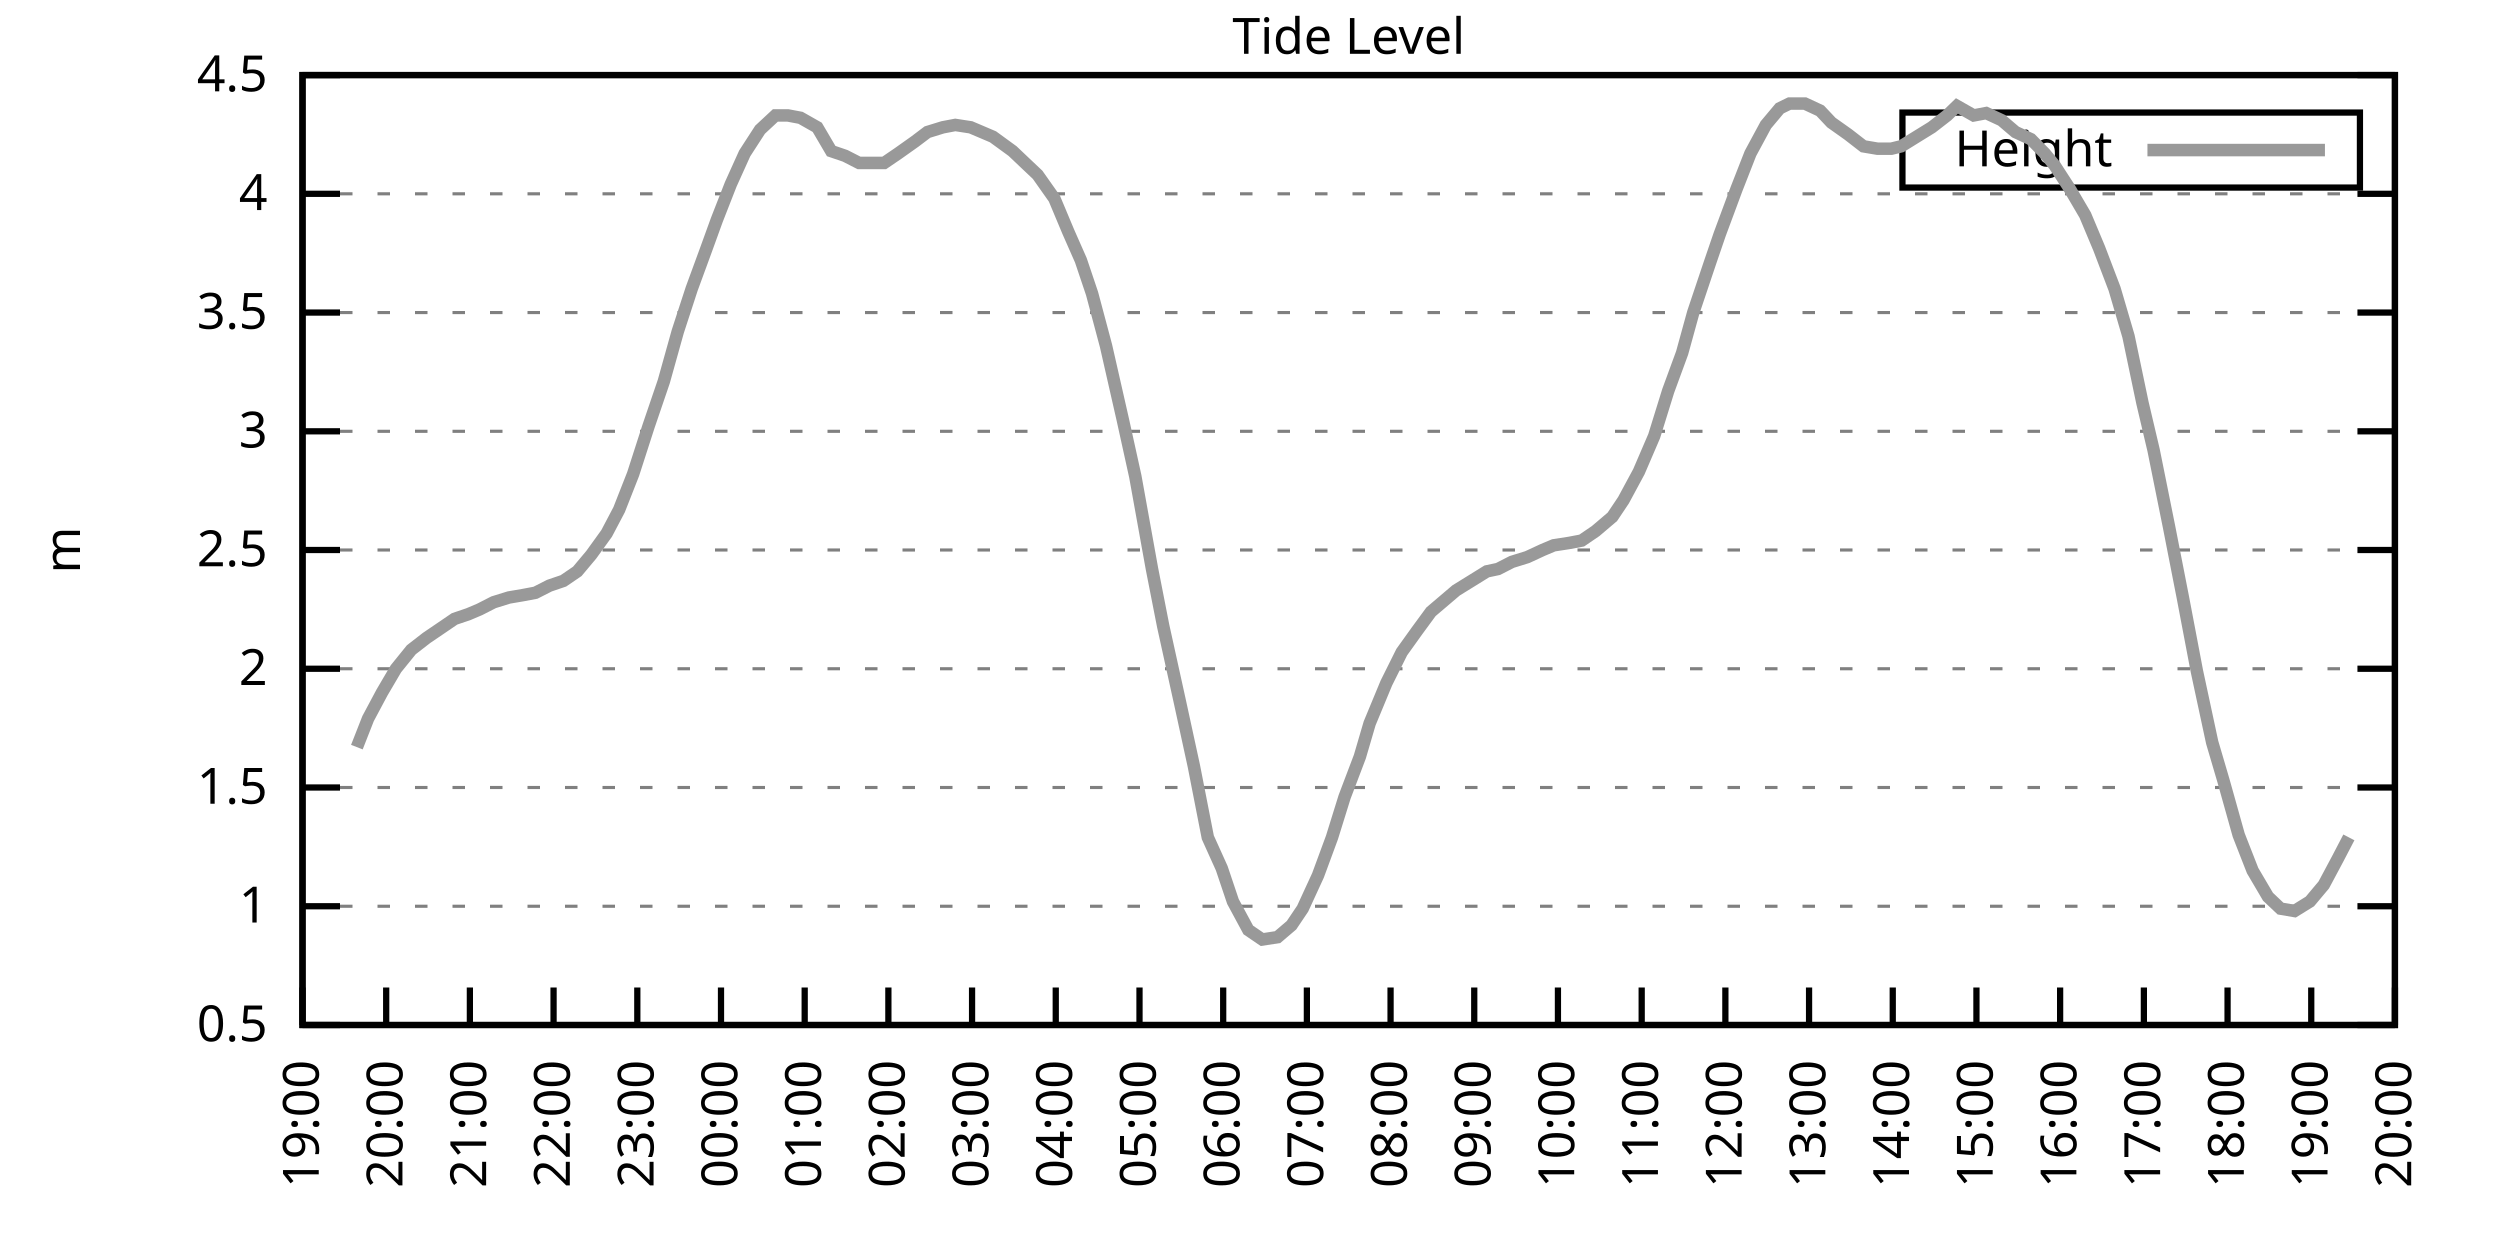
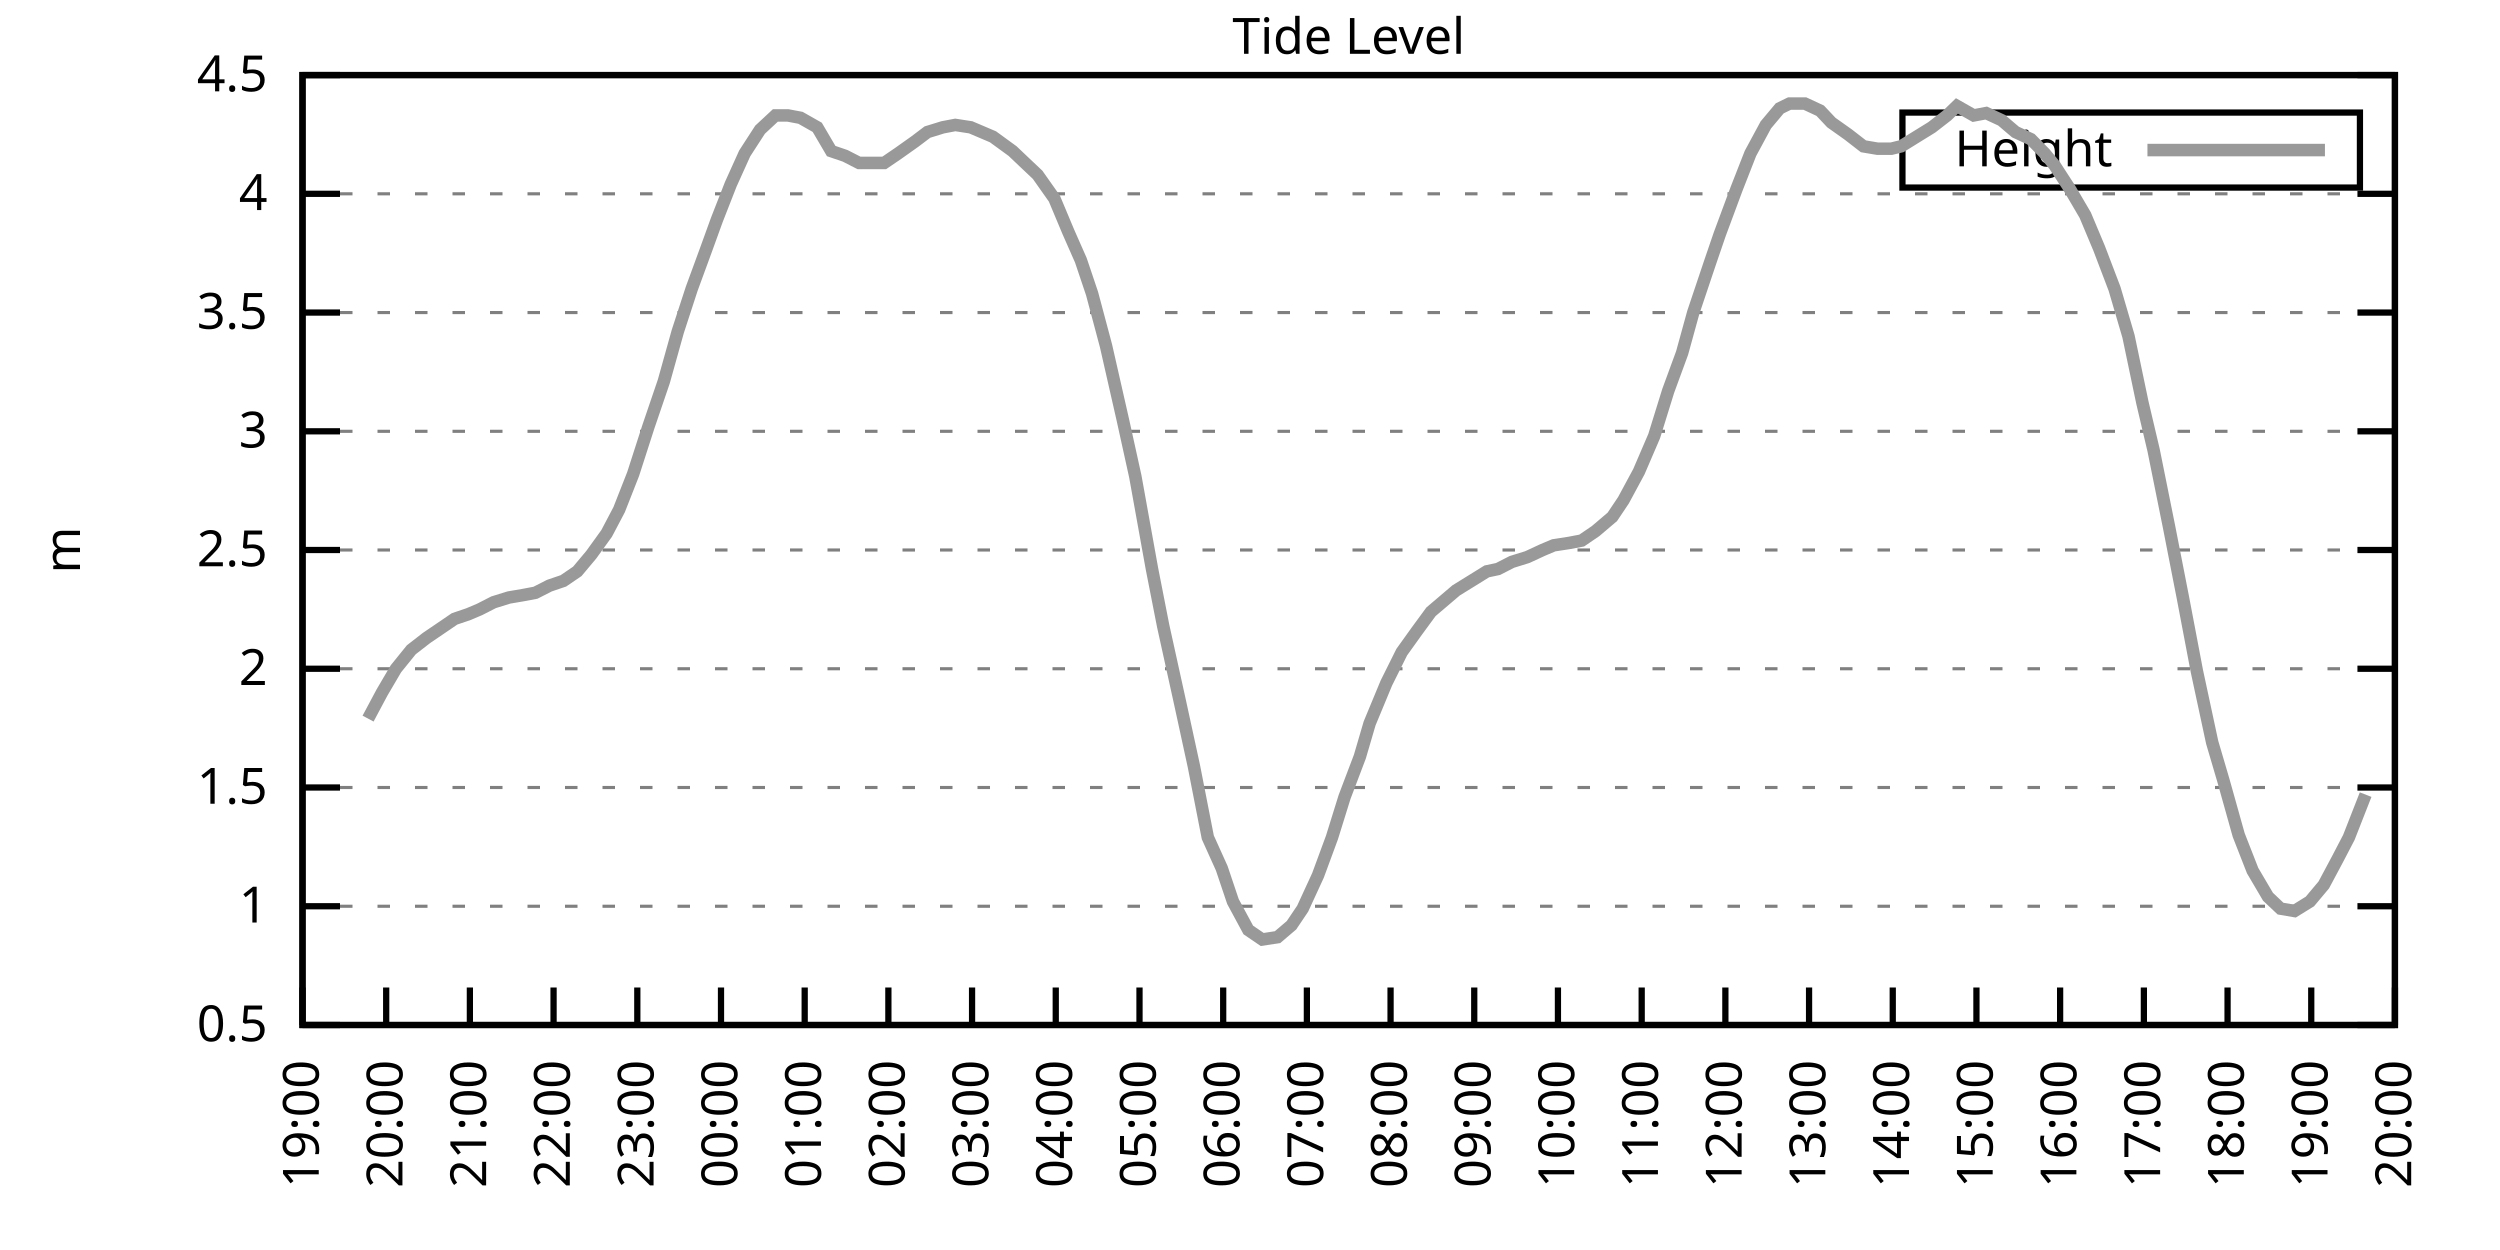
<svg xmlns="http://www.w3.org/2000/svg" xmlns:xlink="http://www.w3.org/1999/xlink" width="400" height="200" viewBox="0 0 400 200">
  <g id="gnuplot_canvas">
    <rect x="0" y="0" width="400" height="200" fill="none" />
    <defs>
      <circle id="gpDot" r="0.5" stroke-width="0.5" stroke="currentColor" />
      <path id="gpPt0" stroke-width="0.333" stroke="currentColor" d="M-1,0 h2 M0,-1 v2" />
      <path id="gpPt1" stroke-width="0.333" stroke="currentColor" d="M-1,-1 L1,1 M1,-1 L-1,1" />
      <path id="gpPt2" stroke-width="0.333" stroke="currentColor" d="M-1,0 L1,0 M0,-1 L0,1 M-1,-1 L1,1 M-1,1 L1,-1" />
      <rect id="gpPt3" stroke-width="0.333" stroke="currentColor" x="-1" y="-1" width="2" height="2" />
      <rect id="gpPt4" stroke-width="0.333" stroke="currentColor" fill="currentColor" x="-1" y="-1" width="2" height="2" />
      <circle id="gpPt5" stroke-width="0.333" stroke="currentColor" cx="0" cy="0" r="1" />
      <use xlink:href="#gpPt5" id="gpPt6" fill="currentColor" stroke="none" />
      <path id="gpPt7" stroke-width="0.333" stroke="currentColor" d="M0,-1.33 L-1.33,0.67 L1.33,0.67 z" />
      <use xlink:href="#gpPt7" id="gpPt8" fill="currentColor" stroke="none" />
      <use xlink:href="#gpPt7" id="gpPt9" stroke="currentColor" transform="rotate(180)" />
      <use xlink:href="#gpPt9" id="gpPt10" fill="currentColor" stroke="none" />
      <use xlink:href="#gpPt3" id="gpPt11" stroke="currentColor" transform="rotate(45)" />
      <use xlink:href="#gpPt11" id="gpPt12" fill="currentColor" stroke="none" />
      <path id="gpPt13" stroke-width="0.333" stroke="currentColor" d="M0,1.330 L1.265,0.411 L0.782,-1.067 L-0.782,-1.076 L-1.265,0.411 z" />
      <use xlink:href="#gpPt13" id="gpPt14" fill="currentColor" stroke="none" />
      <filter id="textbox" filterUnits="objectBoundingBox" x="0" y="0" height="1" width="1">
        <feFlood flood-color="white" flood-opacity="1" result="bgnd" />
        <feComposite in="SourceGraphic" in2="bgnd" operator="atop" />
      </filter>
      <filter id="greybox" filterUnits="objectBoundingBox" x="0" y="0" height="1" width="1">
        <feFlood flood-color="lightgrey" flood-opacity="1" result="grey" />
        <feComposite in="SourceGraphic" in2="grey" operator="atop" />
      </filter>
    </defs>
    <g fill="none" color="white" stroke="currentColor" stroke-width="1.00" stroke-linecap="butt" stroke-linejoin="miter">
</g>
    <g fill="none" color="black" stroke="currentColor" stroke-width="1.00" stroke-linecap="butt" stroke-linejoin="miter">
      <g stroke="none" shape-rendering="crispEdges">
        <polygon fill="rgb(255, 255, 255)" points="48.40,164.00 383.18,164.00 383.18,12.02 48.40,12.02 " />
      </g>
    </g>
    <g fill="none" color="black" stroke="currentColor" stroke-width="1.00" stroke-linecap="butt" stroke-linejoin="miter">
</g>
    <g fill="none" color="black" stroke="black" stroke-width="0.50" stroke-linecap="butt" stroke-linejoin="miter">
</g>
    <g fill="none" color="gray" stroke="currentColor" stroke-width="0.50" stroke-linecap="butt" stroke-linejoin="miter">
      <path stroke="gray" stroke-dasharray="2,4" class="gridline" d="M48.40,164.00 L383.19,164.00  " />
    </g>
    <g fill="none" color="gray" stroke="gray" stroke-width="1.00" stroke-linecap="butt" stroke-linejoin="miter">
</g>
    <g fill="none" color="black" stroke="currentColor" stroke-width="1.00" stroke-linecap="butt" stroke-linejoin="miter">
      <path stroke="black" d="M48.40,164.00 L54.40,164.00 M383.19,164.00 L377.19,164.00  " />
      <g transform="translate(42.80,166.60)" stroke="none" fill="black" font-family="Sans" font-size="8.00" text-anchor="end">
        <text>
          <tspan font-family="Sans"> 0.5</tspan>
        </text>
      </g>
    </g>
    <g fill="none" color="black" stroke="currentColor" stroke-width="1.00" stroke-linecap="butt" stroke-linejoin="miter">
</g>
    <g fill="none" color="black" stroke="black" stroke-width="0.50" stroke-linecap="butt" stroke-linejoin="miter">
</g>
    <g fill="none" color="gray" stroke="currentColor" stroke-width="0.50" stroke-linecap="butt" stroke-linejoin="miter">
      <path stroke="gray" stroke-dasharray="2,4" class="gridline" d="M48.40,145.00 L383.19,145.00  " />
    </g>
    <g fill="none" color="gray" stroke="gray" stroke-width="1.00" stroke-linecap="butt" stroke-linejoin="miter">
</g>
    <g fill="none" color="black" stroke="currentColor" stroke-width="1.00" stroke-linecap="butt" stroke-linejoin="miter">
      <path stroke="black" d="M48.40,145.00 L54.40,145.00 M383.19,145.00 L377.19,145.00  " />
      <g transform="translate(42.80,147.60)" stroke="none" fill="black" font-family="Sans" font-size="8.00" text-anchor="end">
        <text>
          <tspan font-family="Sans"> 1</tspan>
        </text>
      </g>
    </g>
    <g fill="none" color="black" stroke="currentColor" stroke-width="1.00" stroke-linecap="butt" stroke-linejoin="miter">
</g>
    <g fill="none" color="black" stroke="black" stroke-width="0.50" stroke-linecap="butt" stroke-linejoin="miter">
</g>
    <g fill="none" color="gray" stroke="currentColor" stroke-width="0.50" stroke-linecap="butt" stroke-linejoin="miter">
      <path stroke="gray" stroke-dasharray="2,4" class="gridline" d="M48.40,126.00 L383.19,126.00  " />
    </g>
    <g fill="none" color="gray" stroke="gray" stroke-width="1.00" stroke-linecap="butt" stroke-linejoin="miter">
</g>
    <g fill="none" color="black" stroke="currentColor" stroke-width="1.00" stroke-linecap="butt" stroke-linejoin="miter">
      <path stroke="black" d="M48.40,126.00 L54.40,126.00 M383.19,126.00 L377.19,126.00  " />
      <g transform="translate(42.80,128.60)" stroke="none" fill="black" font-family="Sans" font-size="8.00" text-anchor="end">
        <text>
          <tspan font-family="Sans"> 1.5</tspan>
        </text>
      </g>
    </g>
    <g fill="none" color="black" stroke="currentColor" stroke-width="1.00" stroke-linecap="butt" stroke-linejoin="miter">
</g>
    <g fill="none" color="black" stroke="black" stroke-width="0.50" stroke-linecap="butt" stroke-linejoin="miter">
</g>
    <g fill="none" color="gray" stroke="currentColor" stroke-width="0.50" stroke-linecap="butt" stroke-linejoin="miter">
      <path stroke="gray" stroke-dasharray="2,4" class="gridline" d="M48.40,107.00 L383.19,107.00  " />
    </g>
    <g fill="none" color="gray" stroke="gray" stroke-width="1.00" stroke-linecap="butt" stroke-linejoin="miter">
</g>
    <g fill="none" color="black" stroke="currentColor" stroke-width="1.00" stroke-linecap="butt" stroke-linejoin="miter">
      <path stroke="black" d="M48.40,107.00 L54.40,107.00 M383.19,107.00 L377.19,107.00  " />
      <g transform="translate(42.80,109.60)" stroke="none" fill="black" font-family="Sans" font-size="8.00" text-anchor="end">
        <text>
          <tspan font-family="Sans"> 2</tspan>
        </text>
      </g>
    </g>
    <g fill="none" color="black" stroke="currentColor" stroke-width="1.00" stroke-linecap="butt" stroke-linejoin="miter">
</g>
    <g fill="none" color="black" stroke="black" stroke-width="0.50" stroke-linecap="butt" stroke-linejoin="miter">
</g>
    <g fill="none" color="gray" stroke="currentColor" stroke-width="0.50" stroke-linecap="butt" stroke-linejoin="miter">
      <path stroke="gray" stroke-dasharray="2,4" class="gridline" d="M48.40,88.00 L383.19,88.00  " />
    </g>
    <g fill="none" color="gray" stroke="gray" stroke-width="1.00" stroke-linecap="butt" stroke-linejoin="miter">
</g>
    <g fill="none" color="black" stroke="currentColor" stroke-width="1.00" stroke-linecap="butt" stroke-linejoin="miter">
      <path stroke="black" d="M48.40,88.00 L54.40,88.00 M383.19,88.00 L377.19,88.00  " />
      <g transform="translate(42.80,90.60)" stroke="none" fill="black" font-family="Sans" font-size="8.00" text-anchor="end">
        <text>
          <tspan font-family="Sans"> 2.5</tspan>
        </text>
      </g>
    </g>
    <g fill="none" color="black" stroke="currentColor" stroke-width="1.00" stroke-linecap="butt" stroke-linejoin="miter">
</g>
    <g fill="none" color="black" stroke="black" stroke-width="0.50" stroke-linecap="butt" stroke-linejoin="miter">
</g>
    <g fill="none" color="gray" stroke="currentColor" stroke-width="0.50" stroke-linecap="butt" stroke-linejoin="miter">
      <path stroke="gray" stroke-dasharray="2,4" class="gridline" d="M48.40,69.01 L383.19,69.01  " />
    </g>
    <g fill="none" color="gray" stroke="gray" stroke-width="1.00" stroke-linecap="butt" stroke-linejoin="miter">
</g>
    <g fill="none" color="black" stroke="currentColor" stroke-width="1.00" stroke-linecap="butt" stroke-linejoin="miter">
      <path stroke="black" d="M48.40,69.01 L54.40,69.01 M383.19,69.01 L377.19,69.01  " />
      <g transform="translate(42.80,71.61)" stroke="none" fill="black" font-family="Sans" font-size="8.00" text-anchor="end">
        <text>
          <tspan font-family="Sans"> 3</tspan>
        </text>
      </g>
    </g>
    <g fill="none" color="black" stroke="currentColor" stroke-width="1.00" stroke-linecap="butt" stroke-linejoin="miter">
</g>
    <g fill="none" color="black" stroke="black" stroke-width="0.50" stroke-linecap="butt" stroke-linejoin="miter">
</g>
    <g fill="none" color="gray" stroke="currentColor" stroke-width="0.50" stroke-linecap="butt" stroke-linejoin="miter">
      <path stroke="gray" stroke-dasharray="2,4" class="gridline" d="M48.40,50.01 L383.19,50.01  " />
    </g>
    <g fill="none" color="gray" stroke="gray" stroke-width="1.00" stroke-linecap="butt" stroke-linejoin="miter">
</g>
    <g fill="none" color="black" stroke="currentColor" stroke-width="1.00" stroke-linecap="butt" stroke-linejoin="miter">
      <path stroke="black" d="M48.40,50.01 L54.40,50.01 M383.19,50.01 L377.19,50.01  " />
      <g transform="translate(42.80,52.61)" stroke="none" fill="black" font-family="Sans" font-size="8.00" text-anchor="end">
        <text>
          <tspan font-family="Sans"> 3.5</tspan>
        </text>
      </g>
    </g>
    <g fill="none" color="black" stroke="currentColor" stroke-width="1.00" stroke-linecap="butt" stroke-linejoin="miter">
</g>
    <g fill="none" color="black" stroke="black" stroke-width="0.50" stroke-linecap="butt" stroke-linejoin="miter">
</g>
    <g fill="none" color="gray" stroke="currentColor" stroke-width="0.50" stroke-linecap="butt" stroke-linejoin="miter">
      <path stroke="gray" stroke-dasharray="2,4" class="gridline" d="M48.40,31.01 L383.19,31.01  " />
    </g>
    <g fill="none" color="gray" stroke="gray" stroke-width="1.00" stroke-linecap="butt" stroke-linejoin="miter">
</g>
    <g fill="none" color="black" stroke="currentColor" stroke-width="1.00" stroke-linecap="butt" stroke-linejoin="miter">
      <path stroke="black" d="M48.40,31.01 L54.40,31.01 M383.19,31.01 L377.19,31.01  " />
      <g transform="translate(42.80,33.61)" stroke="none" fill="black" font-family="Sans" font-size="8.00" text-anchor="end">
        <text>
          <tspan font-family="Sans"> 4</tspan>
        </text>
      </g>
    </g>
    <g fill="none" color="black" stroke="currentColor" stroke-width="1.00" stroke-linecap="butt" stroke-linejoin="miter">
</g>
    <g fill="none" color="black" stroke="black" stroke-width="0.50" stroke-linecap="butt" stroke-linejoin="miter">
</g>
    <g fill="none" color="gray" stroke="currentColor" stroke-width="0.50" stroke-linecap="butt" stroke-linejoin="miter">
      <path stroke="gray" stroke-dasharray="2,4" class="gridline" d="M48.40,12.01 L383.19,12.01  " />
    </g>
    <g fill="none" color="gray" stroke="gray" stroke-width="1.00" stroke-linecap="butt" stroke-linejoin="miter">
</g>
    <g fill="none" color="black" stroke="currentColor" stroke-width="1.00" stroke-linecap="butt" stroke-linejoin="miter">
      <path stroke="black" d="M48.40,12.01 L54.40,12.01 M383.19,12.01 L377.19,12.01  " />
      <g transform="translate(42.80,14.61)" stroke="none" fill="black" font-family="Sans" font-size="8.00" text-anchor="end">
        <text>
          <tspan font-family="Sans"> 4.5</tspan>
        </text>
      </g>
    </g>
    <g fill="none" color="black" stroke="currentColor" stroke-width="1.00" stroke-linecap="butt" stroke-linejoin="miter">
      <path stroke="black" d="M48.40,164.00 L48.40,158.00  " />
      <g transform="translate(51.00,169.60) rotate(270.00)" stroke="none" fill="black" font-family="Sans" font-size="8.00" text-anchor="end">
        <text>
          <tspan font-family="Sans">19:00</tspan>
        </text>
      </g>
    </g>
    <g fill="none" color="black" stroke="currentColor" stroke-width="1.00" stroke-linecap="butt" stroke-linejoin="miter">
      <path stroke="black" d="M61.79,164.00 L61.79,158.00  " />
      <g transform="translate(64.39,169.60) rotate(270.00)" stroke="none" fill="black" font-family="Sans" font-size="8.00" text-anchor="end">
        <text>
          <tspan font-family="Sans">20:00</tspan>
        </text>
      </g>
    </g>
    <g fill="none" color="black" stroke="currentColor" stroke-width="1.00" stroke-linecap="butt" stroke-linejoin="miter">
      <path stroke="black" d="M75.18,164.00 L75.18,158.00  " />
      <g transform="translate(77.78,169.60) rotate(270.00)" stroke="none" fill="black" font-family="Sans" font-size="8.00" text-anchor="end">
        <text>
          <tspan font-family="Sans">21:00</tspan>
        </text>
      </g>
    </g>
    <g fill="none" color="black" stroke="currentColor" stroke-width="1.00" stroke-linecap="butt" stroke-linejoin="miter">
      <path stroke="black" d="M88.57,164.00 L88.57,158.00  " />
      <g transform="translate(91.17,169.60) rotate(270.00)" stroke="none" fill="black" font-family="Sans" font-size="8.00" text-anchor="end">
        <text>
          <tspan font-family="Sans">22:00</tspan>
        </text>
      </g>
    </g>
    <g fill="none" color="black" stroke="currentColor" stroke-width="1.00" stroke-linecap="butt" stroke-linejoin="miter">
      <path stroke="black" d="M101.97,164.00 L101.97,158.00  " />
      <g transform="translate(104.57,169.60) rotate(270.00)" stroke="none" fill="black" font-family="Sans" font-size="8.00" text-anchor="end">
        <text>
          <tspan font-family="Sans">23:00</tspan>
        </text>
      </g>
    </g>
    <g fill="none" color="black" stroke="currentColor" stroke-width="1.00" stroke-linecap="butt" stroke-linejoin="miter">
      <path stroke="black" d="M115.36,164.00 L115.36,158.00  " />
      <g transform="translate(117.96,169.60) rotate(270.00)" stroke="none" fill="black" font-family="Sans" font-size="8.00" text-anchor="end">
        <text>
          <tspan font-family="Sans">00:00</tspan>
        </text>
      </g>
    </g>
    <g fill="none" color="black" stroke="currentColor" stroke-width="1.00" stroke-linecap="butt" stroke-linejoin="miter">
      <path stroke="black" d="M128.75,164.00 L128.75,158.00  " />
      <g transform="translate(131.35,169.60) rotate(270.00)" stroke="none" fill="black" font-family="Sans" font-size="8.00" text-anchor="end">
        <text>
          <tspan font-family="Sans">01:00</tspan>
        </text>
      </g>
    </g>
    <g fill="none" color="black" stroke="currentColor" stroke-width="1.00" stroke-linecap="butt" stroke-linejoin="miter">
      <path stroke="black" d="M142.14,164.00 L142.14,158.00  " />
      <g transform="translate(144.74,169.60) rotate(270.00)" stroke="none" fill="black" font-family="Sans" font-size="8.00" text-anchor="end">
        <text>
          <tspan font-family="Sans">02:00</tspan>
        </text>
      </g>
    </g>
    <g fill="none" color="black" stroke="currentColor" stroke-width="1.00" stroke-linecap="butt" stroke-linejoin="miter">
      <path stroke="black" d="M155.53,164.00 L155.53,158.00  " />
      <g transform="translate(158.13,169.60) rotate(270.00)" stroke="none" fill="black" font-family="Sans" font-size="8.00" text-anchor="end">
        <text>
          <tspan font-family="Sans">03:00</tspan>
        </text>
      </g>
    </g>
    <g fill="none" color="black" stroke="currentColor" stroke-width="1.00" stroke-linecap="butt" stroke-linejoin="miter">
      <path stroke="black" d="M168.92,164.00 L168.92,158.00  " />
      <g transform="translate(171.52,169.60) rotate(270.00)" stroke="none" fill="black" font-family="Sans" font-size="8.00" text-anchor="end">
        <text>
          <tspan font-family="Sans">04:00</tspan>
        </text>
      </g>
    </g>
    <g fill="none" color="black" stroke="currentColor" stroke-width="1.00" stroke-linecap="butt" stroke-linejoin="miter">
      <path stroke="black" d="M182.32,164.00 L182.32,158.00  " />
      <g transform="translate(184.92,169.60) rotate(270.00)" stroke="none" fill="black" font-family="Sans" font-size="8.00" text-anchor="end">
        <text>
          <tspan font-family="Sans">05:00</tspan>
        </text>
      </g>
    </g>
    <g fill="none" color="black" stroke="currentColor" stroke-width="1.00" stroke-linecap="butt" stroke-linejoin="miter">
      <path stroke="black" d="M195.71,164.00 L195.71,158.00  " />
      <g transform="translate(198.31,169.60) rotate(270.00)" stroke="none" fill="black" font-family="Sans" font-size="8.00" text-anchor="end">
        <text>
          <tspan font-family="Sans">06:00</tspan>
        </text>
      </g>
    </g>
    <g fill="none" color="black" stroke="currentColor" stroke-width="1.00" stroke-linecap="butt" stroke-linejoin="miter">
      <path stroke="black" d="M209.10,164.00 L209.10,158.00  " />
      <g transform="translate(211.70,169.60) rotate(270.00)" stroke="none" fill="black" font-family="Sans" font-size="8.00" text-anchor="end">
        <text>
          <tspan font-family="Sans">07:00</tspan>
        </text>
      </g>
    </g>
    <g fill="none" color="black" stroke="currentColor" stroke-width="1.00" stroke-linecap="butt" stroke-linejoin="miter">
      <path stroke="black" d="M222.49,164.00 L222.49,158.00  " />
      <g transform="translate(225.09,169.60) rotate(270.00)" stroke="none" fill="black" font-family="Sans" font-size="8.00" text-anchor="end">
        <text>
          <tspan font-family="Sans">08:00</tspan>
        </text>
      </g>
    </g>
    <g fill="none" color="black" stroke="currentColor" stroke-width="1.00" stroke-linecap="butt" stroke-linejoin="miter">
      <path stroke="black" d="M235.88,164.00 L235.88,158.00  " />
      <g transform="translate(238.48,169.60) rotate(270.00)" stroke="none" fill="black" font-family="Sans" font-size="8.00" text-anchor="end">
        <text>
          <tspan font-family="Sans">09:00</tspan>
        </text>
      </g>
    </g>
    <g fill="none" color="black" stroke="currentColor" stroke-width="1.00" stroke-linecap="butt" stroke-linejoin="miter">
      <path stroke="black" d="M249.27,164.00 L249.27,158.00  " />
      <g transform="translate(251.87,169.60) rotate(270.00)" stroke="none" fill="black" font-family="Sans" font-size="8.00" text-anchor="end">
        <text>
          <tspan font-family="Sans">10:00</tspan>
        </text>
      </g>
    </g>
    <g fill="none" color="black" stroke="currentColor" stroke-width="1.00" stroke-linecap="butt" stroke-linejoin="miter">
      <path stroke="black" d="M262.67,164.00 L262.67,158.00  " />
      <g transform="translate(265.27,169.60) rotate(270.00)" stroke="none" fill="black" font-family="Sans" font-size="8.00" text-anchor="end">
        <text>
          <tspan font-family="Sans">11:00</tspan>
        </text>
      </g>
    </g>
    <g fill="none" color="black" stroke="currentColor" stroke-width="1.00" stroke-linecap="butt" stroke-linejoin="miter">
      <path stroke="black" d="M276.06,164.00 L276.06,158.00  " />
      <g transform="translate(278.66,169.60) rotate(270.00)" stroke="none" fill="black" font-family="Sans" font-size="8.00" text-anchor="end">
        <text>
          <tspan font-family="Sans">12:00</tspan>
        </text>
      </g>
    </g>
    <g fill="none" color="black" stroke="currentColor" stroke-width="1.00" stroke-linecap="butt" stroke-linejoin="miter">
      <path stroke="black" d="M289.45,164.00 L289.45,158.00  " />
      <g transform="translate(292.05,169.60) rotate(270.00)" stroke="none" fill="black" font-family="Sans" font-size="8.00" text-anchor="end">
        <text>
          <tspan font-family="Sans">13:00</tspan>
        </text>
      </g>
    </g>
    <g fill="none" color="black" stroke="currentColor" stroke-width="1.00" stroke-linecap="butt" stroke-linejoin="miter">
      <path stroke="black" d="M302.84,164.00 L302.84,158.00  " />
      <g transform="translate(305.44,169.60) rotate(270.00)" stroke="none" fill="black" font-family="Sans" font-size="8.00" text-anchor="end">
        <text>
          <tspan font-family="Sans">14:00</tspan>
        </text>
      </g>
    </g>
    <g fill="none" color="black" stroke="currentColor" stroke-width="1.00" stroke-linecap="butt" stroke-linejoin="miter">
      <path stroke="black" d="M316.23,164.00 L316.23,158.00  " />
      <g transform="translate(318.83,169.60) rotate(270.00)" stroke="none" fill="black" font-family="Sans" font-size="8.00" text-anchor="end">
        <text>
          <tspan font-family="Sans">15:00</tspan>
        </text>
      </g>
    </g>
    <g fill="none" color="black" stroke="currentColor" stroke-width="1.00" stroke-linecap="butt" stroke-linejoin="miter">
      <path stroke="black" d="M329.62,164.00 L329.62,158.00  " />
      <g transform="translate(332.22,169.60) rotate(270.00)" stroke="none" fill="black" font-family="Sans" font-size="8.00" text-anchor="end">
        <text>
          <tspan font-family="Sans">16:00</tspan>
        </text>
      </g>
    </g>
    <g fill="none" color="black" stroke="currentColor" stroke-width="1.00" stroke-linecap="butt" stroke-linejoin="miter">
      <path stroke="black" d="M343.02,164.00 L343.02,158.00  " />
      <g transform="translate(345.62,169.60) rotate(270.00)" stroke="none" fill="black" font-family="Sans" font-size="8.00" text-anchor="end">
        <text>
          <tspan font-family="Sans">17:00</tspan>
        </text>
      </g>
    </g>
    <g fill="none" color="black" stroke="currentColor" stroke-width="1.00" stroke-linecap="butt" stroke-linejoin="miter">
      <path stroke="black" d="M356.41,164.00 L356.41,158.00  " />
      <g transform="translate(359.01,169.60) rotate(270.00)" stroke="none" fill="black" font-family="Sans" font-size="8.00" text-anchor="end">
        <text>
          <tspan font-family="Sans">18:00</tspan>
        </text>
      </g>
    </g>
    <g fill="none" color="black" stroke="currentColor" stroke-width="1.00" stroke-linecap="butt" stroke-linejoin="miter">
      <path stroke="black" d="M369.80,164.00 L369.80,158.00  " />
      <g transform="translate(372.40,169.60) rotate(270.00)" stroke="none" fill="black" font-family="Sans" font-size="8.00" text-anchor="end">
        <text>
          <tspan font-family="Sans">19:00</tspan>
        </text>
      </g>
    </g>
    <g fill="none" color="black" stroke="currentColor" stroke-width="1.00" stroke-linecap="butt" stroke-linejoin="miter">
      <path stroke="black" d="M383.19,164.00 L383.19,158.00  " />
      <g transform="translate(385.79,169.60) rotate(270.00)" stroke="none" fill="black" font-family="Sans" font-size="8.00" text-anchor="end">
        <text>
          <tspan font-family="Sans">20:00</tspan>
        </text>
      </g>
    </g>
    <g fill="none" color="black" stroke="currentColor" stroke-width="1.00" stroke-linecap="butt" stroke-linejoin="miter">
</g>
    <g fill="none" color="black" stroke="currentColor" stroke-width="1.00" stroke-linecap="butt" stroke-linejoin="miter">
      <path stroke="black" d="M48.40,12.01 L48.40,164.00 L383.19,164.00 L383.19,12.01 L48.40,12.01 Z  " />
    </g>
    <g fill="none" color="black" stroke="currentColor" stroke-width="1.00" stroke-linecap="butt" stroke-linejoin="miter">
</g>
    <g fill="none" color="black" stroke="currentColor" stroke-width="1.00" stroke-linecap="butt" stroke-linejoin="miter">
      <path stroke="black" d="M304.39,30.01 L304.39,18.01 L377.59,18.01 L377.59,30.01 L304.39,30.01 Z  " />
    </g>
    <g id="Tide_level_plot_1">
      <g fill="none" color="white" stroke="black" stroke-width="2.00" stroke-linecap="butt" stroke-linejoin="miter">
</g>
      <g fill="none" color="black" stroke="currentColor" stroke-width="2.00" stroke-linecap="butt" stroke-linejoin="miter">
        <g transform="translate(337.99,26.61)" stroke="none" fill="black" font-family="Sans" font-size="8.00" text-anchor="end">
          <text>
            <tspan font-family="Sans">Height</tspan>
          </text>
        </g>
      </g>
      <g fill="none" color="black" stroke="currentColor" stroke-width="2.00" stroke-linecap="butt" stroke-linejoin="miter">
-         <path stroke="rgb(153, 153, 153)" d="M343.59,24.01 L371.99,24.01 M57.10,119.54 L58.89,114.98 L61.12,110.80 L63.35,107.00 L65.81,103.96 L68.26,102.06   L70.50,100.54 L72.73,99.02 L74.96,98.26 L76.75,97.50 L78.98,96.36 L81.43,95.60 L83.66,95.22 L85.67,94.84   L87.91,93.70 L90.14,92.94 L92.37,91.42 L94.60,88.76 L97.06,85.35 L99.06,81.55 L101.30,75.85 L103.75,68.25   L106.21,61.03 L108.44,53.05 L110.67,46.21 L112.90,40.13 L114.69,35.19 L116.92,29.49 L119.15,24.55 L121.61,20.75   L124.06,18.47 L126.07,18.47 L128.08,18.85 L130.76,20.37 L132.99,24.17 L135.22,24.93 L137.45,26.07 L139.69,26.07   L141.47,26.07 L143.70,24.55 L146.38,22.65 L148.39,21.13 L150.85,20.37 L152.85,19.99 L155.31,20.37 L157.10,21.13   L158.88,21.89 L162.01,24.17 L164.01,26.07 L166.02,27.97 L168.70,31.77 L170.93,37.09 L172.94,41.65 L174.73,46.97   L176.96,55.33 L179.64,67.11 L181.65,76.23 L184.32,91.04 L186.11,100.16 L188.79,112.32 L191.02,122.58 L193.25,133.98   L195.48,138.92 L197.27,144.24 L199.73,148.80 L201.96,150.32 L204.41,149.94 L206.64,148.04 L208.43,145.38 L210.88,140.06   L213.12,133.98 L215.13,127.52 L217.58,121.06 L219.14,115.74 L221.82,109.28 L224.28,104.34 L226.73,100.92 L228.96,97.88   L230.75,96.36 L232.98,94.46 L235.44,92.94 L237.89,91.42 L239.68,91.04 L241.91,89.90 L244.36,89.14 L246.82,88.00   L248.60,87.25 L251.06,86.87 L253.07,86.49 L255.30,84.97 L257.98,82.69 L259.76,80.03 L262.22,75.47 L264.67,69.77   L266.91,62.55 L269.14,56.47 L270.92,50.01 L273.60,42.03 L275.16,37.47 L277.84,30.25 L280.07,24.55 L282.53,19.99   L284.76,17.33 L286.32,16.57 L288.78,16.57 L291.23,17.71 L293.02,19.61 L295.70,21.51 L298.15,23.41 L300.39,23.79   L302.62,23.79 L304.18,23.41 L306.63,21.89 L309.09,20.37 L311.54,18.47 L313.11,16.95 L315.79,18.47 L317.79,18.09   L320.25,19.23 L322.48,21.13 L324.94,22.27 L327.17,24.55 L328.73,26.45 L331.19,30.25 L333.64,34.43 L335.87,39.75   L338.33,46.21 L340.56,53.81 L342.79,64.45 L344.58,72.05 L347.03,84.21 L349.26,95.60 L351.50,107.38 L353.95,118.78   L355.74,124.86 L358.19,133.60 L360.42,139.30 L362.88,143.48 L364.89,145.38 L367.12,145.76 L369.58,144.24 L371.81,141.58   L374.04,137.40 L375.82,133.98  " />
+         <path stroke="rgb(153, 153, 153)" d="M343.59,24.01 L371.99,24.01 M58.89,114.98 L61.12,110.80 L63.35,107.00 L65.81,103.96 L68.26,102.06 L70.50,100.54   L72.73,99.02 L74.96,98.26 L76.75,97.50 L78.98,96.36 L81.43,95.60 L83.66,95.22 L85.67,94.84 L87.91,93.70   L90.14,92.94 L92.37,91.42 L94.60,88.76 L97.06,85.35 L99.06,81.55 L101.30,75.85 L103.75,68.25 L106.21,61.03   L108.44,53.05 L110.67,46.21 L112.90,40.13 L114.69,35.19 L116.92,29.49 L119.15,24.55 L121.61,20.75 L124.06,18.47   L126.07,18.47 L128.08,18.85 L130.76,20.37 L132.99,24.17 L135.22,24.93 L137.45,26.07 L139.69,26.07 L141.47,26.07   L143.70,24.55 L146.38,22.65 L148.39,21.13 L150.85,20.37 L152.85,19.99 L155.31,20.37 L157.10,21.13 L158.88,21.89   L162.01,24.17 L164.01,26.07 L166.02,27.97 L168.70,31.77 L170.93,37.09 L172.94,41.65 L174.73,46.97 L176.96,55.33   L179.64,67.11 L181.65,76.23 L184.32,91.04 L186.11,100.16 L188.79,112.32 L191.02,122.58 L193.25,133.98 L195.48,138.92   L197.27,144.24 L199.73,148.80 L201.96,150.32 L204.41,149.94 L206.64,148.04 L208.43,145.38 L210.88,140.06 L213.12,133.98   L215.13,127.52 L217.58,121.06 L219.14,115.74 L221.82,109.28 L224.28,104.34 L226.73,100.92 L228.96,97.88 L230.75,96.36   L232.98,94.46 L235.44,92.94 L237.89,91.42 L239.68,91.04 L241.91,89.90 L244.36,89.14 L246.82,88.00 L248.60,87.25   L251.06,86.87 L253.07,86.49 L255.30,84.97 L257.98,82.69 L259.76,80.03 L262.22,75.47 L264.67,69.77 L266.91,62.55   L269.14,56.47 L270.92,50.01 L273.60,42.03 L275.16,37.47 L277.84,30.25 L280.07,24.55 L282.53,19.99 L284.76,17.33   L286.32,16.57 L288.78,16.57 L291.23,17.71 L293.02,19.61 L295.70,21.51 L298.15,23.41 L300.39,23.79 L302.62,23.79   L304.18,23.41 L306.63,21.89 L309.09,20.37 L311.54,18.47 L313.11,16.95 L315.79,18.47 L317.79,18.09 L320.25,19.23   L322.48,21.13 L324.94,22.27 L327.17,24.55 L328.73,26.45 L331.19,30.25 L333.64,34.43 L335.87,39.75 L338.33,46.21   L340.56,53.81 L342.79,64.45 L344.58,72.05 L347.03,84.21 L349.26,95.60 L351.50,107.38 L353.95,118.78 L355.74,124.86   L358.19,133.60 L360.42,139.30 L362.88,143.48 L364.89,145.38 L367.12,145.76 L369.58,144.24 L371.81,141.58 L374.04,137.40   L375.82,133.98 L378.50,127.14  " />
      </g>
    </g>
    <g fill="none" color="black" stroke="currentColor" stroke-width="2.00" stroke-linecap="butt" stroke-linejoin="miter">
</g>
    <g fill="none" color="black" stroke="black" stroke-width="1.00" stroke-linecap="butt" stroke-linejoin="miter">
</g>
    <g fill="none" color="black" stroke="currentColor" stroke-width="1.00" stroke-linecap="butt" stroke-linejoin="miter">
      <path stroke="black" d="M48.40,12.01 L48.40,164.00 L383.19,164.00 L383.19,12.01 L48.40,12.01 Z  " />
      <g transform="translate(12.80,88.01) rotate(270.00)" stroke="none" fill="black" font-family="Sans" font-size="8.00" text-anchor="middle">
        <text>
          <tspan font-family="Sans">m</tspan>
        </text>
      </g>
    </g>
    <g fill="none" color="black" stroke="currentColor" stroke-width="1.00" stroke-linecap="butt" stroke-linejoin="miter">
</g>
    <g fill="none" color="black" stroke="currentColor" stroke-width="1.00" stroke-linecap="butt" stroke-linejoin="miter">
      <g transform="translate(215.79,8.61)" stroke="none" fill="black" font-family="Sans" font-size="8.00" text-anchor="middle">
        <text>
          <tspan font-family="Sans">Tide Level</tspan>
        </text>
      </g>
    </g>
    <g fill="none" color="black" stroke="currentColor" stroke-width="1.00" stroke-linecap="butt" stroke-linejoin="miter">
</g>
  </g>
</svg>
